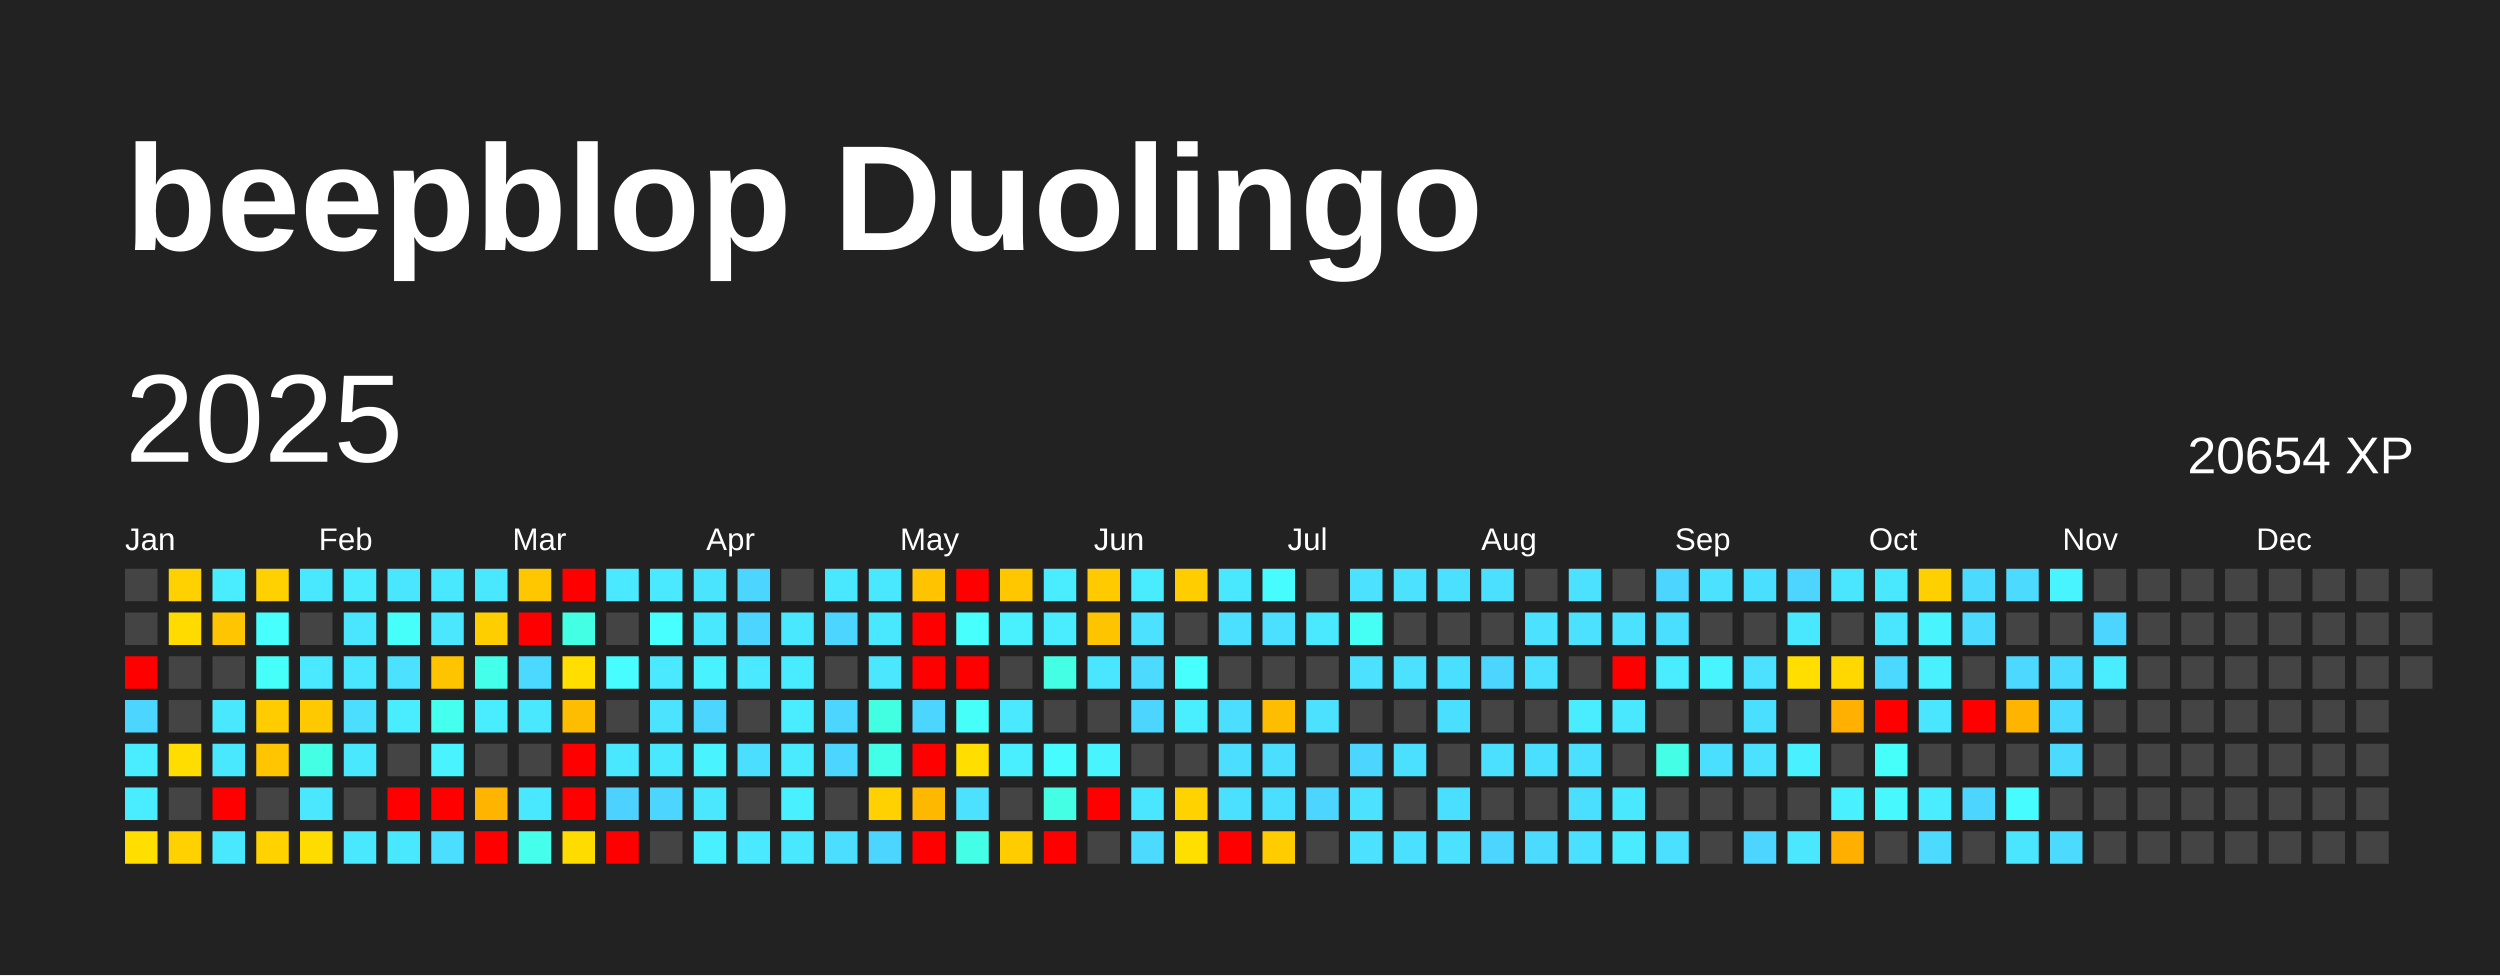
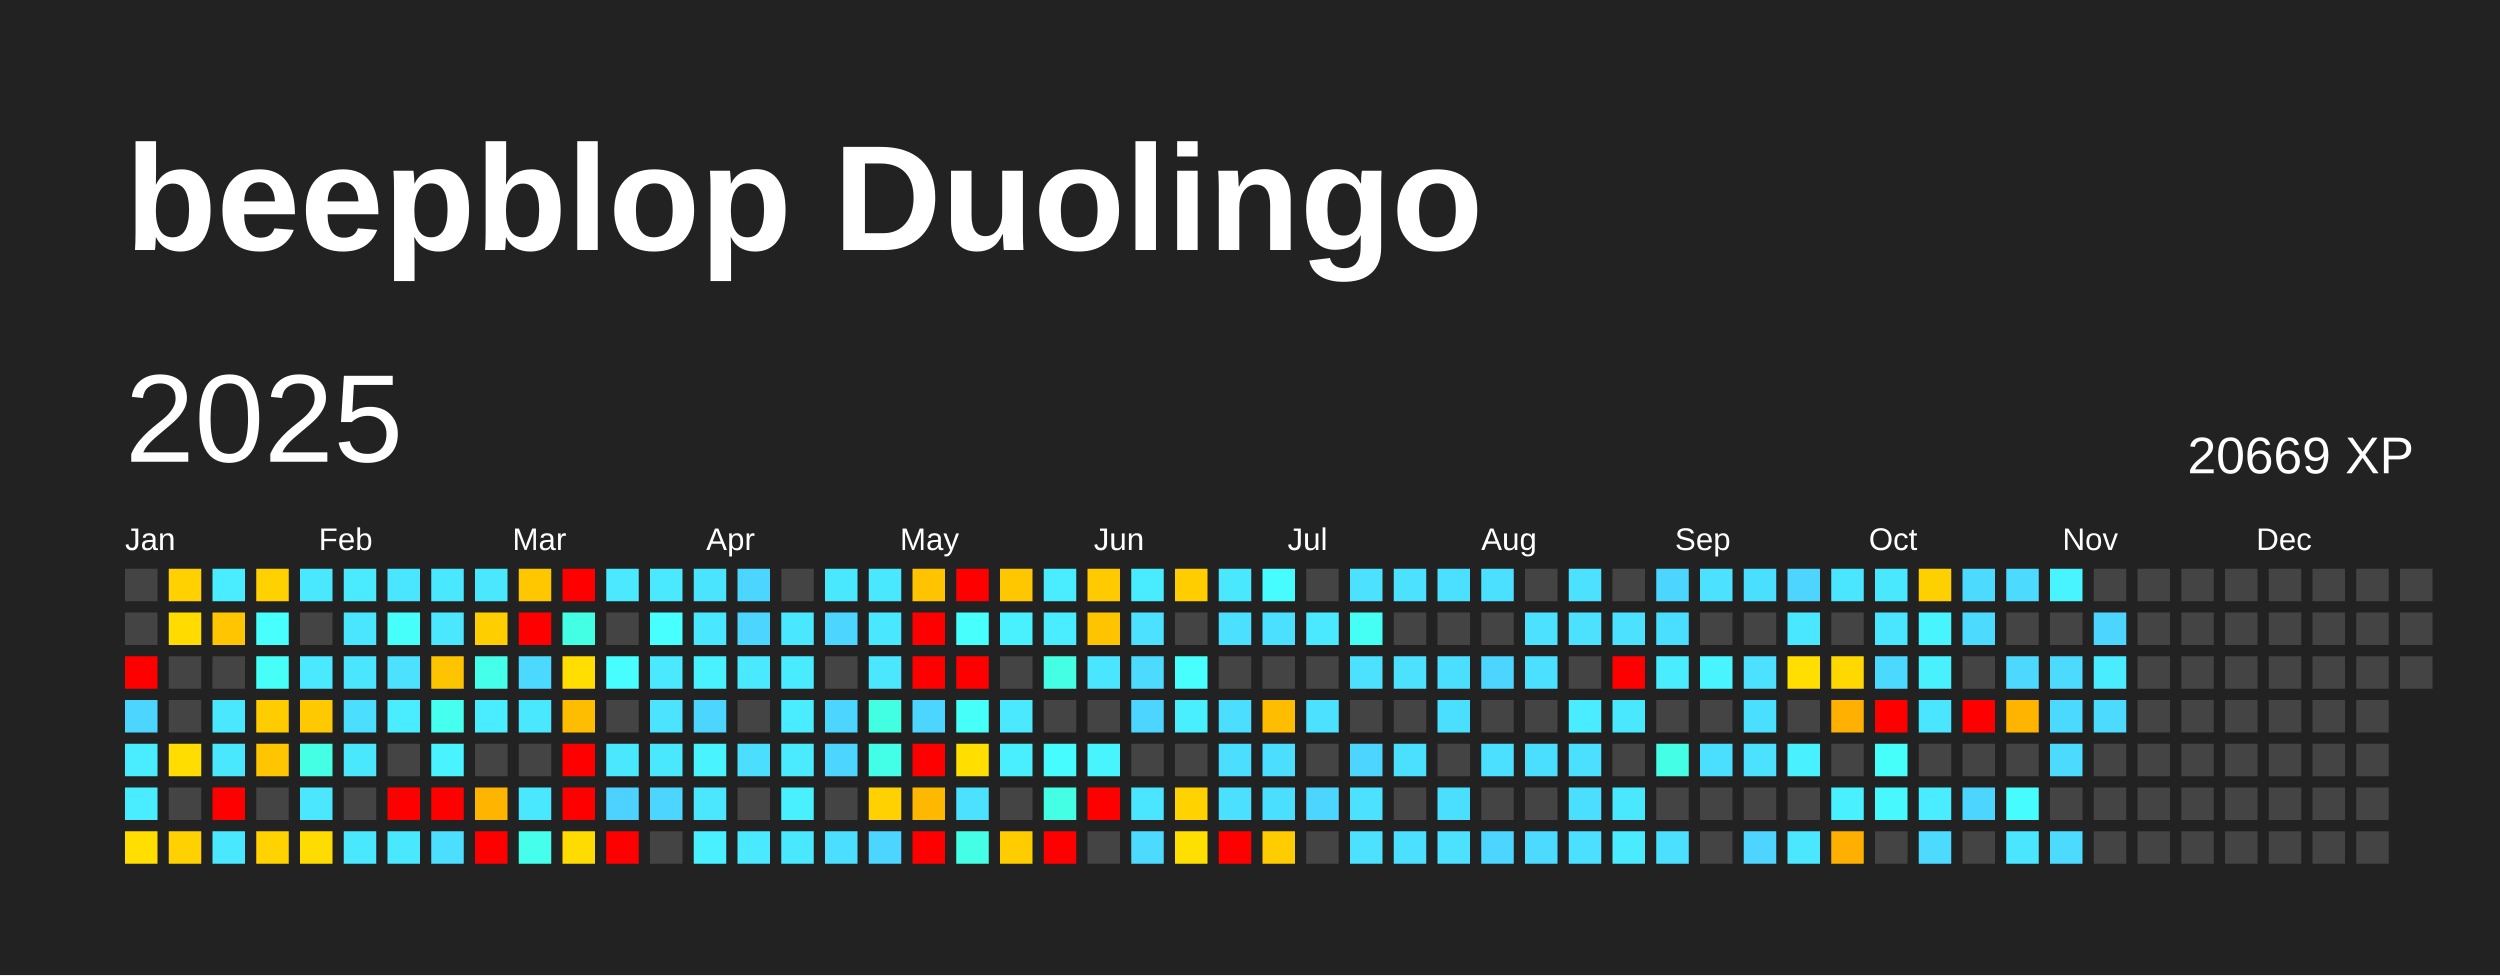
<svg xmlns="http://www.w3.org/2000/svg" baseProfile="full" height="78mm" version="1.1" viewBox="0,0,200,78" width="200mm">
  <defs />
  <rect fill="#222222" height="78" width="200" x="0" y="0" />
  <text fill="#FFFFFF" style="font-size:12px; font-family:Arial; font-weight:bold;" x="10" y="20">beepblop Duolingo</text>
  <text dominant-baseline="hanging" fill="#FFFFFF" style="font-size:10.0px; font-family:Arial;" x="10" y="30">2025</text>
-   <text dominant-baseline="hanging" fill="#FFFFFF" style="font-size:4.125px; font-family:Arial;" x="175" y="35">20654 XP</text>
+   <text dominant-baseline="hanging" fill="#FFFFFF" style="font-size:4.125px; font-family:Arial;" x="175" y="35">20669 XP</text>
  <text fill="#FFFFFF" style="font-size:2.5px; font-family:Arial" x="10.0" y="44">Jan</text>
  <text fill="#FFFFFF" style="font-size:2.5px; font-family:Arial" x="25.5" y="44">Feb</text>
  <text fill="#FFFFFF" style="font-size:2.5px; font-family:Arial" x="41.0" y="44">Mar</text>
  <text fill="#FFFFFF" style="font-size:2.5px; font-family:Arial" x="56.5" y="44">Apr</text>
  <text fill="#FFFFFF" style="font-size:2.5px; font-family:Arial" x="72.0" y="44">May</text>
  <text fill="#FFFFFF" style="font-size:2.5px; font-family:Arial" x="87.5" y="44">Jun</text>
  <text fill="#FFFFFF" style="font-size:2.5px; font-family:Arial" x="103.0" y="44">Jul</text>
  <text fill="#FFFFFF" style="font-size:2.5px; font-family:Arial" x="118.5" y="44">Aug</text>
  <text fill="#FFFFFF" style="font-size:2.5px; font-family:Arial" x="134.0" y="44">Sep</text>
  <text fill="#FFFFFF" style="font-size:2.5px; font-family:Arial" x="149.5" y="44">Oct</text>
  <text fill="#FFFFFF" style="font-size:2.5px; font-family:Arial" x="165.0" y="44">Nov</text>
  <text fill="#FFFFFF" style="font-size:2.5px; font-family:Arial" x="180.5" y="44">Dec</text>
  <rect fill="#444444" height="2.6" width="2.6" x="10.0" y="45.5" />
  <rect fill="#444444" height="2.6" width="2.6" x="10.0" y="49.0" />
  <rect fill="red" height="2.6" width="2.6" x="10.0" y="52.5" />
  <rect fill="#4cd6ff" height="2.6" width="2.6" x="10.0" y="56.0" />
  <rect fill="#49edff" height="2.6" width="2.6" x="10.0" y="59.5" />
  <rect fill="#49edff" height="2.6" width="2.6" x="10.0" y="63.0" />
  <rect fill="#ffde00" height="2.6" width="2.6" x="10.0" y="66.5" />
  <rect fill="#ffd100" height="2.6" width="2.6" x="13.5" y="45.5" />
  <rect fill="#ffdb00" height="2.6" width="2.6" x="13.5" y="49.0" />
  <rect fill="#444444" height="2.6" width="2.6" x="13.5" y="52.5" />
  <rect fill="#444444" height="2.6" width="2.6" x="13.5" y="56.0" />
  <rect fill="#ffdd00" height="2.6" width="2.6" x="13.5" y="59.5" />
  <rect fill="#444444" height="2.6" width="2.6" x="13.5" y="63.0" />
  <rect fill="#ffd100" height="2.6" width="2.6" x="13.5" y="66.5" />
  <rect fill="#49edff" height="2.6" width="2.6" x="17.0" y="45.5" />
  <rect fill="#ffc500" height="2.6" width="2.6" x="17.0" y="49.0" />
  <rect fill="#444444" height="2.6" width="2.6" x="17.0" y="52.5" />
  <rect fill="#4ae8ff" height="2.6" width="2.6" x="17.0" y="56.0" />
  <rect fill="#4ae8ff" height="2.6" width="2.6" x="17.0" y="59.5" />
  <rect fill="red" height="2.6" width="2.6" x="17.0" y="63.0" />
  <rect fill="#4ae8ff" height="2.6" width="2.6" x="17.0" y="66.5" />
  <rect fill="#ffd100" height="2.6" width="2.6" x="20.5" y="45.5" />
  <rect fill="#47fffc" height="2.6" width="2.6" x="20.5" y="49.0" />
  <rect fill="#46fff9" height="2.6" width="2.6" x="20.5" y="52.5" />
  <rect fill="#ffcc00" height="2.6" width="2.6" x="20.5" y="56.0" />
  <rect fill="#ffc500" height="2.6" width="2.6" x="20.5" y="59.5" />
  <rect fill="#444444" height="2.6" width="2.6" x="20.5" y="63.0" />
  <rect fill="#ffd200" height="2.6" width="2.6" x="20.5" y="66.5" />
  <rect fill="#4ae8ff" height="2.6" width="2.6" x="24.0" y="45.5" />
  <rect fill="#444444" height="2.6" width="2.6" x="24.0" y="49.0" />
  <rect fill="#4ae9ff" height="2.6" width="2.6" x="24.0" y="52.5" />
  <rect fill="#ffc900" height="2.6" width="2.6" x="24.0" y="56.0" />
  <rect fill="#44ffe4" height="2.6" width="2.6" x="24.0" y="59.5" />
  <rect fill="#4ae7ff" height="2.6" width="2.6" x="24.0" y="63.0" />
  <rect fill="#ffdc00" height="2.6" width="2.6" x="24.0" y="66.5" />
  <rect fill="#4aebff" height="2.6" width="2.6" x="27.5" y="45.5" />
  <rect fill="#4ae5ff" height="2.6" width="2.6" x="27.5" y="49.0" />
  <rect fill="#4ae6ff" height="2.6" width="2.6" x="27.5" y="52.5" />
  <rect fill="#4bdeff" height="2.6" width="2.6" x="27.5" y="56.0" />
  <rect fill="#4ae8ff" height="2.6" width="2.6" x="27.5" y="59.5" />
  <rect fill="#444444" height="2.6" width="2.6" x="27.5" y="63.0" />
  <rect fill="#4ae8ff" height="2.6" width="2.6" x="27.5" y="66.5" />
  <rect fill="#4ae5ff" height="2.6" width="2.6" x="31.0" y="45.5" />
  <rect fill="#46fffb" height="2.6" width="2.6" x="31.0" y="49.0" />
  <rect fill="#4be1ff" height="2.6" width="2.6" x="31.0" y="52.5" />
  <rect fill="#4aecff" height="2.6" width="2.6" x="31.0" y="56.0" />
  <rect fill="#444444" height="2.6" width="2.6" x="31.0" y="59.5" />
  <rect fill="red" height="2.6" width="2.6" x="31.0" y="63.0" />
  <rect fill="#4ae8ff" height="2.6" width="2.6" x="31.0" y="66.5" />
  <rect fill="#4ae8ff" height="2.6" width="2.6" x="34.5" y="45.5" />
  <rect fill="#4ae7ff" height="2.6" width="2.6" x="34.5" y="49.0" />
  <rect fill="#ffc400" height="2.6" width="2.6" x="34.5" y="52.5" />
  <rect fill="#45ffef" height="2.6" width="2.6" x="34.5" y="56.0" />
  <rect fill="#49f3ff" height="2.6" width="2.6" x="34.5" y="59.5" />
  <rect fill="red" height="2.6" width="2.6" x="34.5" y="63.0" />
  <rect fill="#4bdeff" height="2.6" width="2.6" x="34.5" y="66.5" />
  <rect fill="#4ae8ff" height="2.6" width="2.6" x="38.0" y="45.5" />
  <rect fill="#ffce00" height="2.6" width="2.6" x="38.0" y="49.0" />
  <rect fill="#44ffea" height="2.6" width="2.6" x="38.0" y="52.5" />
  <rect fill="#49edff" height="2.6" width="2.6" x="38.0" y="56.0" />
  <rect fill="#444444" height="2.6" width="2.6" x="38.0" y="59.5" />
  <rect fill="#ffb400" height="2.6" width="2.6" x="38.0" y="63.0" />
  <rect fill="red" height="2.6" width="2.6" x="38.0" y="66.5" />
  <rect fill="#ffc700" height="2.6" width="2.6" x="41.5" y="45.5" />
  <rect fill="red" height="2.6" width="2.6" x="41.5" y="49.0" />
  <rect fill="#4cd9ff" height="2.6" width="2.6" x="41.5" y="52.5" />
  <rect fill="#4ae8ff" height="2.6" width="2.6" x="41.5" y="56.0" />
  <rect fill="#444444" height="2.6" width="2.6" x="41.5" y="59.5" />
  <rect fill="#4ae8ff" height="2.6" width="2.6" x="41.5" y="63.0" />
  <rect fill="#45ffec" height="2.6" width="2.6" x="41.5" y="66.5" />
  <rect fill="red" height="2.6" width="2.6" x="45.0" y="45.5" />
  <rect fill="#43ffe3" height="2.6" width="2.6" x="45.0" y="49.0" />
  <rect fill="#ffde00" height="2.6" width="2.6" x="45.0" y="52.5" />
  <rect fill="#ffbd00" height="2.6" width="2.6" x="45.0" y="56.0" />
  <rect fill="red" height="2.6" width="2.6" x="45.0" y="59.5" />
  <rect fill="red" height="2.6" width="2.6" x="45.0" y="63.0" />
  <rect fill="#ffdc00" height="2.6" width="2.6" x="45.0" y="66.5" />
  <rect fill="#4ae9ff" height="2.6" width="2.6" x="48.5" y="45.5" />
  <rect fill="#444444" height="2.6" width="2.6" x="48.5" y="49.0" />
  <rect fill="#47fdff" height="2.6" width="2.6" x="48.5" y="52.5" />
  <rect fill="#444444" height="2.6" width="2.6" x="48.5" y="56.0" />
  <rect fill="#4ae8ff" height="2.6" width="2.6" x="48.5" y="59.5" />
  <rect fill="#4dd2ff" height="2.6" width="2.6" x="48.5" y="63.0" />
  <rect fill="red" height="2.6" width="2.6" x="48.5" y="66.5" />
  <rect fill="#4ae9ff" height="2.6" width="2.6" x="52.0" y="45.5" />
  <rect fill="#47ffff" height="2.6" width="2.6" x="52.0" y="49.0" />
  <rect fill="#4ae9ff" height="2.6" width="2.6" x="52.0" y="52.5" />
  <rect fill="#4be3ff" height="2.6" width="2.6" x="52.0" y="56.0" />
  <rect fill="#4ae8ff" height="2.6" width="2.6" x="52.0" y="59.5" />
  <rect fill="#4cd6ff" height="2.6" width="2.6" x="52.0" y="63.0" />
  <rect fill="#444444" height="2.6" width="2.6" x="52.0" y="66.5" />
  <rect fill="#4be4ff" height="2.6" width="2.6" x="55.5" y="45.5" />
  <rect fill="#4ae8ff" height="2.6" width="2.6" x="55.5" y="49.0" />
  <rect fill="#49f2ff" height="2.6" width="2.6" x="55.5" y="52.5" />
  <rect fill="#4cd6ff" height="2.6" width="2.6" x="55.5" y="56.0" />
  <rect fill="#49f3ff" height="2.6" width="2.6" x="55.5" y="59.5" />
  <rect fill="#4ae7ff" height="2.6" width="2.6" x="55.5" y="63.0" />
  <rect fill="#49f0ff" height="2.6" width="2.6" x="55.5" y="66.5" />
  <rect fill="#4cd6ff" height="2.6" width="2.6" x="59.0" y="45.5" />
  <rect fill="#4cd6ff" height="2.6" width="2.6" x="59.0" y="49.0" />
  <rect fill="#4ae9ff" height="2.6" width="2.6" x="59.0" y="52.5" />
  <rect fill="#444444" height="2.6" width="2.6" x="59.0" y="56.0" />
  <rect fill="#4bdeff" height="2.6" width="2.6" x="59.0" y="59.5" />
  <rect fill="#444444" height="2.6" width="2.6" x="59.0" y="63.0" />
  <rect fill="#4ae9ff" height="2.6" width="2.6" x="59.0" y="66.5" />
  <rect fill="#444444" height="2.6" width="2.6" x="62.5" y="45.5" />
  <rect fill="#4ae8ff" height="2.6" width="2.6" x="62.5" y="49.0" />
  <rect fill="#49ecff" height="2.6" width="2.6" x="62.5" y="52.5" />
  <rect fill="#4aecff" height="2.6" width="2.6" x="62.5" y="56.0" />
  <rect fill="#4aebff" height="2.6" width="2.6" x="62.5" y="59.5" />
  <rect fill="#49f0ff" height="2.6" width="2.6" x="62.5" y="63.0" />
  <rect fill="#4ae8ff" height="2.6" width="2.6" x="62.5" y="66.5" />
  <rect fill="#4ae8ff" height="2.6" width="2.6" x="66.0" y="45.5" />
  <rect fill="#4cd6ff" height="2.6" width="2.6" x="66.0" y="49.0" />
  <rect fill="#444444" height="2.6" width="2.6" x="66.0" y="52.5" />
  <rect fill="#4cd6ff" height="2.6" width="2.6" x="66.0" y="56.0" />
  <rect fill="#4cd6ff" height="2.6" width="2.6" x="66.0" y="59.5" />
  <rect fill="#444444" height="2.6" width="2.6" x="66.0" y="63.0" />
  <rect fill="#4bdeff" height="2.6" width="2.6" x="66.0" y="66.5" />
  <rect fill="#4ae8ff" height="2.6" width="2.6" x="69.5" y="45.5" />
  <rect fill="#4ae8ff" height="2.6" width="2.6" x="69.5" y="49.0" />
  <rect fill="#4ae7ff" height="2.6" width="2.6" x="69.5" y="52.5" />
  <rect fill="#43ffe2" height="2.6" width="2.6" x="69.5" y="56.0" />
  <rect fill="#44ffe8" height="2.6" width="2.6" x="69.5" y="59.5" />
  <rect fill="#ffd100" height="2.6" width="2.6" x="69.5" y="63.0" />
  <rect fill="#4cd6ff" height="2.6" width="2.6" x="69.5" y="66.5" />
  <rect fill="#ffc300" height="2.6" width="2.6" x="73.0" y="45.5" />
  <rect fill="red" height="2.6" width="2.6" x="73.0" y="49.0" />
  <rect fill="red" height="2.6" width="2.6" x="73.0" y="52.5" />
  <rect fill="#4cd6ff" height="2.6" width="2.6" x="73.0" y="56.0" />
  <rect fill="red" height="2.6" width="2.6" x="73.0" y="59.5" />
  <rect fill="#ffb800" height="2.6" width="2.6" x="73.0" y="63.0" />
  <rect fill="red" height="2.6" width="2.6" x="73.0" y="66.5" />
  <rect fill="red" height="2.6" width="2.6" x="76.5" y="45.5" />
  <rect fill="#47fffc" height="2.6" width="2.6" x="76.5" y="49.0" />
  <rect fill="red" height="2.6" width="2.6" x="76.5" y="52.5" />
  <rect fill="#46fff8" height="2.6" width="2.6" x="76.5" y="56.0" />
  <rect fill="#ffde00" height="2.6" width="2.6" x="76.5" y="59.5" />
  <rect fill="#4be1ff" height="2.6" width="2.6" x="76.5" y="63.0" />
  <rect fill="#44ffe6" height="2.6" width="2.6" x="76.5" y="66.5" />
  <rect fill="#ffc700" height="2.6" width="2.6" x="80.0" y="45.5" />
  <rect fill="#49f1ff" height="2.6" width="2.6" x="80.0" y="49.0" />
  <rect fill="#444444" height="2.6" width="2.6" x="80.0" y="52.5" />
  <rect fill="#4ae9ff" height="2.6" width="2.6" x="80.0" y="56.0" />
  <rect fill="#49efff" height="2.6" width="2.6" x="80.0" y="59.5" />
  <rect fill="#444444" height="2.6" width="2.6" x="80.0" y="63.0" />
  <rect fill="#ffcc00" height="2.6" width="2.6" x="80.0" y="66.5" />
  <rect fill="#4aecff" height="2.6" width="2.6" x="83.5" y="45.5" />
  <rect fill="#4aecff" height="2.6" width="2.6" x="83.5" y="49.0" />
  <rect fill="#44ffe4" height="2.6" width="2.6" x="83.5" y="52.5" />
  <rect fill="#444444" height="2.6" width="2.6" x="83.5" y="56.0" />
  <rect fill="#47fcff" height="2.6" width="2.6" x="83.5" y="59.5" />
  <rect fill="#44ffe4" height="2.6" width="2.6" x="83.5" y="63.0" />
  <rect fill="red" height="2.6" width="2.6" x="83.5" y="66.5" />
  <rect fill="#ffca00" height="2.6" width="2.6" x="87.0" y="45.5" />
  <rect fill="#ffc400" height="2.6" width="2.6" x="87.0" y="49.0" />
  <rect fill="#4ae5ff" height="2.6" width="2.6" x="87.0" y="52.5" />
  <rect fill="#444444" height="2.6" width="2.6" x="87.0" y="56.0" />
  <rect fill="#48f5ff" height="2.6" width="2.6" x="87.0" y="59.5" />
  <rect fill="red" height="2.6" width="2.6" x="87.0" y="63.0" />
  <rect fill="#444444" height="2.6" width="2.6" x="87.0" y="66.5" />
  <rect fill="#49ecff" height="2.6" width="2.6" x="90.5" y="45.5" />
  <rect fill="#4be1ff" height="2.6" width="2.6" x="90.5" y="49.0" />
  <rect fill="#4cdaff" height="2.6" width="2.6" x="90.5" y="52.5" />
  <rect fill="#4cd6ff" height="2.6" width="2.6" x="90.5" y="56.0" />
  <rect fill="#444444" height="2.6" width="2.6" x="90.5" y="59.5" />
  <rect fill="#4ae5ff" height="2.6" width="2.6" x="90.5" y="63.0" />
  <rect fill="#4cdaff" height="2.6" width="2.6" x="90.5" y="66.5" />
  <rect fill="#ffcd00" height="2.6" width="2.6" x="94.0" y="45.5" />
  <rect fill="#444444" height="2.6" width="2.6" x="94.0" y="49.0" />
  <rect fill="#47fffd" height="2.6" width="2.6" x="94.0" y="52.5" />
  <rect fill="#49efff" height="2.6" width="2.6" x="94.0" y="56.0" />
  <rect fill="#444444" height="2.6" width="2.6" x="94.0" y="59.5" />
  <rect fill="#ffd200" height="2.6" width="2.6" x="94.0" y="63.0" />
  <rect fill="#ffdf00" height="2.6" width="2.6" x="94.0" y="66.5" />
  <rect fill="#4ae8ff" height="2.6" width="2.6" x="97.5" y="45.5" />
  <rect fill="#4be0ff" height="2.6" width="2.6" x="97.5" y="49.0" />
  <rect fill="#444444" height="2.6" width="2.6" x="97.5" y="52.5" />
  <rect fill="#4bdeff" height="2.6" width="2.6" x="97.5" y="56.0" />
  <rect fill="#4bdeff" height="2.6" width="2.6" x="97.5" y="59.5" />
  <rect fill="#4be0ff" height="2.6" width="2.6" x="97.5" y="63.0" />
  <rect fill="red" height="2.6" width="2.6" x="97.5" y="66.5" />
  <rect fill="#47fcff" height="2.6" width="2.6" x="101.0" y="45.5" />
  <rect fill="#4be0ff" height="2.6" width="2.6" x="101.0" y="49.0" />
  <rect fill="#444444" height="2.6" width="2.6" x="101.0" y="52.5" />
  <rect fill="#ffbd00" height="2.6" width="2.6" x="101.0" y="56.0" />
  <rect fill="#4bdeff" height="2.6" width="2.6" x="101.0" y="59.5" />
  <rect fill="#4bdfff" height="2.6" width="2.6" x="101.0" y="63.0" />
  <rect fill="#ffcc00" height="2.6" width="2.6" x="101.0" y="66.5" />
  <rect fill="#444444" height="2.6" width="2.6" x="104.5" y="45.5" />
  <rect fill="#4ae9ff" height="2.6" width="2.6" x="104.5" y="49.0" />
  <rect fill="#444444" height="2.6" width="2.6" x="104.5" y="52.5" />
  <rect fill="#4be1ff" height="2.6" width="2.6" x="104.5" y="56.0" />
  <rect fill="#444444" height="2.6" width="2.6" x="104.5" y="59.5" />
  <rect fill="#4cd6ff" height="2.6" width="2.6" x="104.5" y="63.0" />
  <rect fill="#444444" height="2.6" width="2.6" x="104.5" y="66.5" />
  <rect fill="#4be1ff" height="2.6" width="2.6" x="108.0" y="45.5" />
  <rect fill="#46fff4" height="2.6" width="2.6" x="108.0" y="49.0" />
  <rect fill="#4be1ff" height="2.6" width="2.6" x="108.0" y="52.5" />
  <rect fill="#444444" height="2.6" width="2.6" x="108.0" y="56.0" />
  <rect fill="#4cd6ff" height="2.6" width="2.6" x="108.0" y="59.5" />
  <rect fill="#4be1ff" height="2.6" width="2.6" x="108.0" y="63.0" />
  <rect fill="#4be1ff" height="2.6" width="2.6" x="108.0" y="66.5" />
  <rect fill="#4be1ff" height="2.6" width="2.6" x="111.5" y="45.5" />
  <rect fill="#444444" height="2.6" width="2.6" x="111.5" y="49.0" />
  <rect fill="#4be1ff" height="2.6" width="2.6" x="111.5" y="52.5" />
  <rect fill="#444444" height="2.6" width="2.6" x="111.5" y="56.0" />
  <rect fill="#4be0ff" height="2.6" width="2.6" x="111.5" y="59.5" />
  <rect fill="#444444" height="2.6" width="2.6" x="111.5" y="63.0" />
  <rect fill="#4be0ff" height="2.6" width="2.6" x="111.5" y="66.5" />
  <rect fill="#4be0ff" height="2.6" width="2.6" x="115.0" y="45.5" />
  <rect fill="#444444" height="2.6" width="2.6" x="115.0" y="49.0" />
  <rect fill="#4bdfff" height="2.6" width="2.6" x="115.0" y="52.5" />
  <rect fill="#4bdfff" height="2.6" width="2.6" x="115.0" y="56.0" />
  <rect fill="#444444" height="2.6" width="2.6" x="115.0" y="59.5" />
  <rect fill="#4bdfff" height="2.6" width="2.6" x="115.0" y="63.0" />
  <rect fill="#4be1ff" height="2.6" width="2.6" x="115.0" y="66.5" />
  <rect fill="#4be0ff" height="2.6" width="2.6" x="118.5" y="45.5" />
  <rect fill="#444444" height="2.6" width="2.6" x="118.5" y="49.0" />
  <rect fill="#4cd6ff" height="2.6" width="2.6" x="118.5" y="52.5" />
  <rect fill="#444444" height="2.6" width="2.6" x="118.5" y="56.0" />
  <rect fill="#4be0ff" height="2.6" width="2.6" x="118.5" y="59.5" />
  <rect fill="#444444" height="2.6" width="2.6" x="118.5" y="63.0" />
  <rect fill="#4cd6ff" height="2.6" width="2.6" x="118.5" y="66.5" />
  <rect fill="#444444" height="2.6" width="2.6" x="122.0" y="45.5" />
  <rect fill="#4be1ff" height="2.6" width="2.6" x="122.0" y="49.0" />
  <rect fill="#4be0ff" height="2.6" width="2.6" x="122.0" y="52.5" />
  <rect fill="#444444" height="2.6" width="2.6" x="122.0" y="56.0" />
  <rect fill="#4bdfff" height="2.6" width="2.6" x="122.0" y="59.5" />
  <rect fill="#444444" height="2.6" width="2.6" x="122.0" y="63.0" />
  <rect fill="#4cdaff" height="2.6" width="2.6" x="122.0" y="66.5" />
  <rect fill="#4be1ff" height="2.6" width="2.6" x="125.5" y="45.5" />
  <rect fill="#4be1ff" height="2.6" width="2.6" x="125.5" y="49.0" />
  <rect fill="#444444" height="2.6" width="2.6" x="125.5" y="52.5" />
  <rect fill="#49edff" height="2.6" width="2.6" x="125.5" y="56.0" />
  <rect fill="#4be0ff" height="2.6" width="2.6" x="125.5" y="59.5" />
  <rect fill="#4bdfff" height="2.6" width="2.6" x="125.5" y="63.0" />
  <rect fill="#4be0ff" height="2.6" width="2.6" x="125.5" y="66.5" />
  <rect fill="#444444" height="2.6" width="2.6" x="129.0" y="45.5" />
  <rect fill="#4be1ff" height="2.6" width="2.6" x="129.0" y="49.0" />
  <rect fill="red" height="2.6" width="2.6" x="129.0" y="52.5" />
  <rect fill="#4ae8ff" height="2.6" width="2.6" x="129.0" y="56.0" />
  <rect fill="#444444" height="2.6" width="2.6" x="129.0" y="59.5" />
  <rect fill="#4ae8ff" height="2.6" width="2.6" x="129.0" y="63.0" />
  <rect fill="#4aebff" height="2.6" width="2.6" x="129.0" y="66.5" />
  <rect fill="#4cd6ff" height="2.6" width="2.6" x="132.5" y="45.5" />
  <rect fill="#4bdfff" height="2.6" width="2.6" x="132.5" y="49.0" />
  <rect fill="#49edff" height="2.6" width="2.6" x="132.5" y="52.5" />
  <rect fill="#444444" height="2.6" width="2.6" x="132.5" y="56.0" />
  <rect fill="#44ffe5" height="2.6" width="2.6" x="132.5" y="59.5" />
  <rect fill="#444444" height="2.6" width="2.6" x="132.5" y="63.0" />
  <rect fill="#4be0ff" height="2.6" width="2.6" x="132.5" y="66.5" />
  <rect fill="#4be1ff" height="2.6" width="2.6" x="136.0" y="45.5" />
  <rect fill="#444444" height="2.6" width="2.6" x="136.0" y="49.0" />
  <rect fill="#48f5ff" height="2.6" width="2.6" x="136.0" y="52.5" />
  <rect fill="#444444" height="2.6" width="2.6" x="136.0" y="56.0" />
  <rect fill="#4bdfff" height="2.6" width="2.6" x="136.0" y="59.5" />
  <rect fill="#444444" height="2.6" width="2.6" x="136.0" y="63.0" />
  <rect fill="#444444" height="2.6" width="2.6" x="136.0" y="66.5" />
  <rect fill="#4bdfff" height="2.6" width="2.6" x="139.5" y="45.5" />
  <rect fill="#444444" height="2.6" width="2.6" x="139.5" y="49.0" />
  <rect fill="#4be1ff" height="2.6" width="2.6" x="139.5" y="52.5" />
  <rect fill="#4bdfff" height="2.6" width="2.6" x="139.5" y="56.0" />
  <rect fill="#4be1ff" height="2.6" width="2.6" x="139.5" y="59.5" />
  <rect fill="#444444" height="2.6" width="2.6" x="139.5" y="63.0" />
  <rect fill="#4dd4ff" height="2.6" width="2.6" x="139.5" y="66.5" />
  <rect fill="#4dd4ff" height="2.6" width="2.6" x="143.0" y="45.5" />
  <rect fill="#4ae8ff" height="2.6" width="2.6" x="143.0" y="49.0" />
  <rect fill="#ffde00" height="2.6" width="2.6" x="143.0" y="52.5" />
  <rect fill="#444444" height="2.6" width="2.6" x="143.0" y="56.0" />
  <rect fill="#49f0ff" height="2.6" width="2.6" x="143.0" y="59.5" />
  <rect fill="#444444" height="2.6" width="2.6" x="143.0" y="63.0" />
  <rect fill="#4ae7ff" height="2.6" width="2.6" x="143.0" y="66.5" />
  <rect fill="#4ae5ff" height="2.6" width="2.6" x="146.5" y="45.5" />
  <rect fill="#444444" height="2.6" width="2.6" x="146.5" y="49.0" />
  <rect fill="#ffd800" height="2.6" width="2.6" x="146.5" y="52.5" />
  <rect fill="#ffb000" height="2.6" width="2.6" x="146.5" y="56.0" />
  <rect fill="#444444" height="2.6" width="2.6" x="146.5" y="59.5" />
  <rect fill="#49f0ff" height="2.6" width="2.6" x="146.5" y="63.0" />
  <rect fill="#ffaf00" height="2.6" width="2.6" x="146.5" y="66.5" />
  <rect fill="#4ae8ff" height="2.6" width="2.6" x="150.0" y="45.5" />
  <rect fill="#4ae5ff" height="2.6" width="2.6" x="150.0" y="49.0" />
  <rect fill="#4cd9ff" height="2.6" width="2.6" x="150.0" y="52.5" />
  <rect fill="red" height="2.6" width="2.6" x="150.0" y="56.0" />
  <rect fill="#46fffa" height="2.6" width="2.6" x="150.0" y="59.5" />
  <rect fill="#48f8ff" height="2.6" width="2.6" x="150.0" y="63.0" />
  <rect fill="#444444" height="2.6" width="2.6" x="150.0" y="66.5" />
  <rect fill="#ffd000" height="2.6" width="2.6" x="153.5" y="45.5" />
  <rect fill="#48f5ff" height="2.6" width="2.6" x="153.5" y="49.0" />
  <rect fill="#49f1ff" height="2.6" width="2.6" x="153.5" y="52.5" />
  <rect fill="#4ae5ff" height="2.6" width="2.6" x="153.5" y="56.0" />
  <rect fill="#444444" height="2.6" width="2.6" x="153.5" y="59.5" />
  <rect fill="#49edff" height="2.6" width="2.6" x="153.5" y="63.0" />
  <rect fill="#4cdaff" height="2.6" width="2.6" x="153.5" y="66.5" />
  <rect fill="#4cdaff" height="2.6" width="2.6" x="157.0" y="45.5" />
  <rect fill="#4cdaff" height="2.6" width="2.6" x="157.0" y="49.0" />
  <rect fill="#444444" height="2.6" width="2.6" x="157.0" y="52.5" />
  <rect fill="red" height="2.6" width="2.6" x="157.0" y="56.0" />
  <rect fill="#444444" height="2.6" width="2.6" x="157.0" y="59.5" />
  <rect fill="#4cd6ff" height="2.6" width="2.6" x="157.0" y="63.0" />
  <rect fill="#444444" height="2.6" width="2.6" x="157.0" y="66.5" />
  <rect fill="#4cdaff" height="2.6" width="2.6" x="160.5" y="45.5" />
  <rect fill="#444444" height="2.6" width="2.6" x="160.5" y="49.0" />
  <rect fill="#4cd8ff" height="2.6" width="2.6" x="160.5" y="52.5" />
  <rect fill="#ffb500" height="2.6" width="2.6" x="160.5" y="56.0" />
  <rect fill="#444444" height="2.6" width="2.6" x="160.5" y="59.5" />
  <rect fill="#47fcff" height="2.6" width="2.6" x="160.5" y="63.0" />
  <rect fill="#4ae5ff" height="2.6" width="2.6" x="160.5" y="66.5" />
  <rect fill="#48f4ff" height="2.6" width="2.6" x="164.0" y="45.5" />
  <rect fill="#444444" height="2.6" width="2.6" x="164.0" y="49.0" />
  <rect fill="#4cdaff" height="2.6" width="2.6" x="164.0" y="52.5" />
  <rect fill="#4cd9ff" height="2.6" width="2.6" x="164.0" y="56.0" />
  <rect fill="#4cdaff" height="2.6" width="2.6" x="164.0" y="59.5" />
  <rect fill="#444444" height="2.6" width="2.6" x="164.0" y="63.0" />
  <rect fill="#4cdaff" height="2.6" width="2.6" x="164.0" y="66.5" />
  <rect fill="#444444" height="2.6" width="2.6" x="167.5" y="45.5" />
  <rect fill="#4cd6ff" height="2.6" width="2.6" x="167.5" y="49.0" />
  <rect fill="#49edff" height="2.6" width="2.6" x="167.5" y="52.5" />
-   <rect fill="#444444" height="2.6" width="2.6" x="167.5" y="56.0" />
+   <rect fill="#4cdaff" height="2.6" width="2.6" x="167.5" y="56.0" />
  <rect fill="#444444" height="2.6" width="2.6" x="167.5" y="59.5" />
  <rect fill="#444444" height="2.6" width="2.6" x="167.5" y="63.0" />
  <rect fill="#444444" height="2.6" width="2.6" x="167.5" y="66.5" />
  <rect fill="#444444" height="2.6" width="2.6" x="171.0" y="45.5" />
  <rect fill="#444444" height="2.6" width="2.6" x="171.0" y="49.0" />
  <rect fill="#444444" height="2.6" width="2.6" x="171.0" y="52.5" />
  <rect fill="#444444" height="2.6" width="2.6" x="171.0" y="56.0" />
  <rect fill="#444444" height="2.6" width="2.6" x="171.0" y="59.5" />
  <rect fill="#444444" height="2.6" width="2.6" x="171.0" y="63.0" />
  <rect fill="#444444" height="2.6" width="2.6" x="171.0" y="66.5" />
  <rect fill="#444444" height="2.6" width="2.6" x="174.5" y="45.5" />
  <rect fill="#444444" height="2.6" width="2.6" x="174.5" y="49.0" />
  <rect fill="#444444" height="2.6" width="2.6" x="174.5" y="52.5" />
  <rect fill="#444444" height="2.6" width="2.6" x="174.5" y="56.0" />
  <rect fill="#444444" height="2.6" width="2.6" x="174.5" y="59.5" />
  <rect fill="#444444" height="2.6" width="2.6" x="174.5" y="63.0" />
  <rect fill="#444444" height="2.6" width="2.6" x="174.5" y="66.5" />
  <rect fill="#444444" height="2.6" width="2.6" x="178.0" y="45.5" />
  <rect fill="#444444" height="2.6" width="2.6" x="178.0" y="49.0" />
  <rect fill="#444444" height="2.6" width="2.6" x="178.0" y="52.5" />
  <rect fill="#444444" height="2.6" width="2.6" x="178.0" y="56.0" />
  <rect fill="#444444" height="2.6" width="2.6" x="178.0" y="59.5" />
  <rect fill="#444444" height="2.6" width="2.6" x="178.0" y="63.0" />
  <rect fill="#444444" height="2.6" width="2.6" x="178.0" y="66.5" />
  <rect fill="#444444" height="2.6" width="2.6" x="181.5" y="45.5" />
  <rect fill="#444444" height="2.6" width="2.6" x="181.5" y="49.0" />
  <rect fill="#444444" height="2.6" width="2.6" x="181.5" y="52.5" />
  <rect fill="#444444" height="2.6" width="2.6" x="181.5" y="56.0" />
  <rect fill="#444444" height="2.6" width="2.6" x="181.5" y="59.5" />
  <rect fill="#444444" height="2.6" width="2.6" x="181.5" y="63.0" />
  <rect fill="#444444" height="2.6" width="2.6" x="181.5" y="66.5" />
  <rect fill="#444444" height="2.6" width="2.6" x="185.0" y="45.5" />
  <rect fill="#444444" height="2.6" width="2.6" x="185.0" y="49.0" />
  <rect fill="#444444" height="2.6" width="2.6" x="185.0" y="52.5" />
  <rect fill="#444444" height="2.6" width="2.6" x="185.0" y="56.0" />
  <rect fill="#444444" height="2.6" width="2.6" x="185.0" y="59.5" />
  <rect fill="#444444" height="2.6" width="2.6" x="185.0" y="63.0" />
  <rect fill="#444444" height="2.6" width="2.6" x="185.0" y="66.5" />
  <rect fill="#444444" height="2.6" width="2.6" x="188.5" y="45.5" />
  <rect fill="#444444" height="2.6" width="2.6" x="188.5" y="49.0" />
  <rect fill="#444444" height="2.6" width="2.6" x="188.5" y="52.5" />
  <rect fill="#444444" height="2.6" width="2.6" x="188.5" y="56.0" />
  <rect fill="#444444" height="2.6" width="2.6" x="188.5" y="59.5" />
  <rect fill="#444444" height="2.6" width="2.6" x="188.5" y="63.0" />
  <rect fill="#444444" height="2.6" width="2.6" x="188.5" y="66.5" />
  <rect fill="#444444" height="2.6" width="2.6" x="192.0" y="45.5" />
  <rect fill="#444444" height="2.6" width="2.6" x="192.0" y="49.0" />
  <rect fill="#444444" height="2.6" width="2.6" x="192.0" y="52.5" />
</svg>
